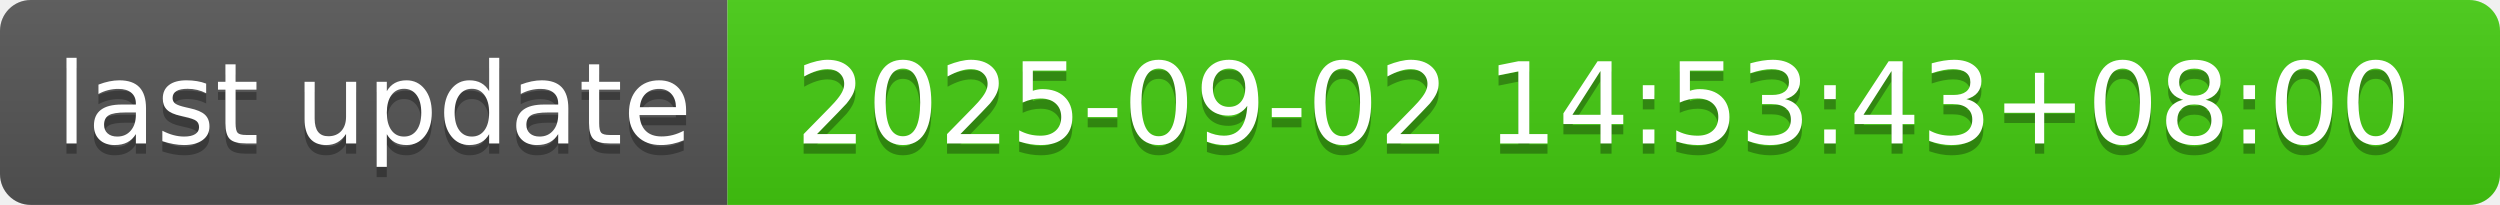
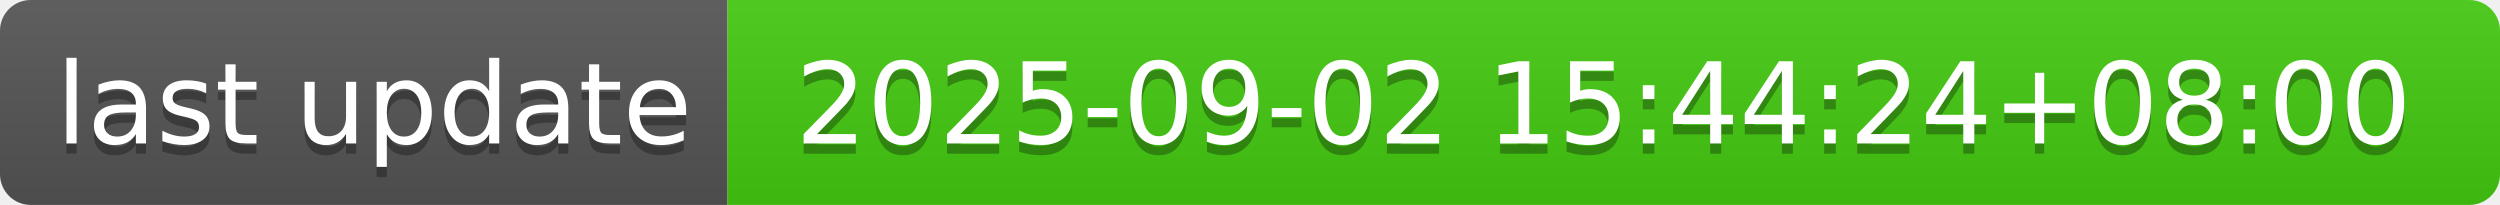
- <svg xmlns="http://www.w3.org/2000/svg" width="244" height="20" role="img" aria-label="last update: 2025-09-02 14:53:43+08:00">
+ <svg xmlns="http://www.w3.org/2000/svg" width="244" height="20" role="img" aria-label="last update: 2025-09-02 15:44:24+08:00">
  <linearGradient id="s" x2="0" y2="100%">
    <stop offset="0" stop-color="#bbb" stop-opacity=".1" />
    <stop offset="1" stop-opacity=".1" />
  </linearGradient>
  <clipPath id="r">
    <rect width="244" height="20" rx="3" fill="#fff" />
  </clipPath>
  <g clip-path="url(#r)">
    <rect width="71" height="20" fill="#555" />
    <rect x="71" width="173" height="20" fill="#4c1" />
    <rect width="244" height="20" fill="url(#s)" />
  </g>
  <g fill="#fff" text-anchor="middle" font-family="Verdana,Geneva,DejaVu Sans,sans-serif" text-rendering="geometricPrecision" font-size="110">
    <text aria-hidden="true" x="365" y="150" fill="#010101" fill-opacity=".3" transform="scale(.1)" textLength="610">last update</text>
    <text x="365" y="140" transform="scale(.1)" fill="#fff" textLength="610">last update</text>
-     <text aria-hidden="true" x="1565" y="150" fill="#010101" fill-opacity=".3" transform="scale(.1)" textLength="1630">2025-09-02 14:53:43+08:00</text>
-     <text x="1565" y="140" transform="scale(.1)" fill="#fff" textLength="1630">2025-09-02 14:53:43+08:00</text>
+     <text aria-hidden="true" x="1565" y="150" fill="#010101" fill-opacity=".3" transform="scale(.1)" textLength="1630">2025-09-02 15:44:24+08:00</text>
+     <text x="1565" y="140" transform="scale(.1)" fill="#fff" textLength="1630">2025-09-02 15:44:24+08:00</text>
  </g>
</svg>
